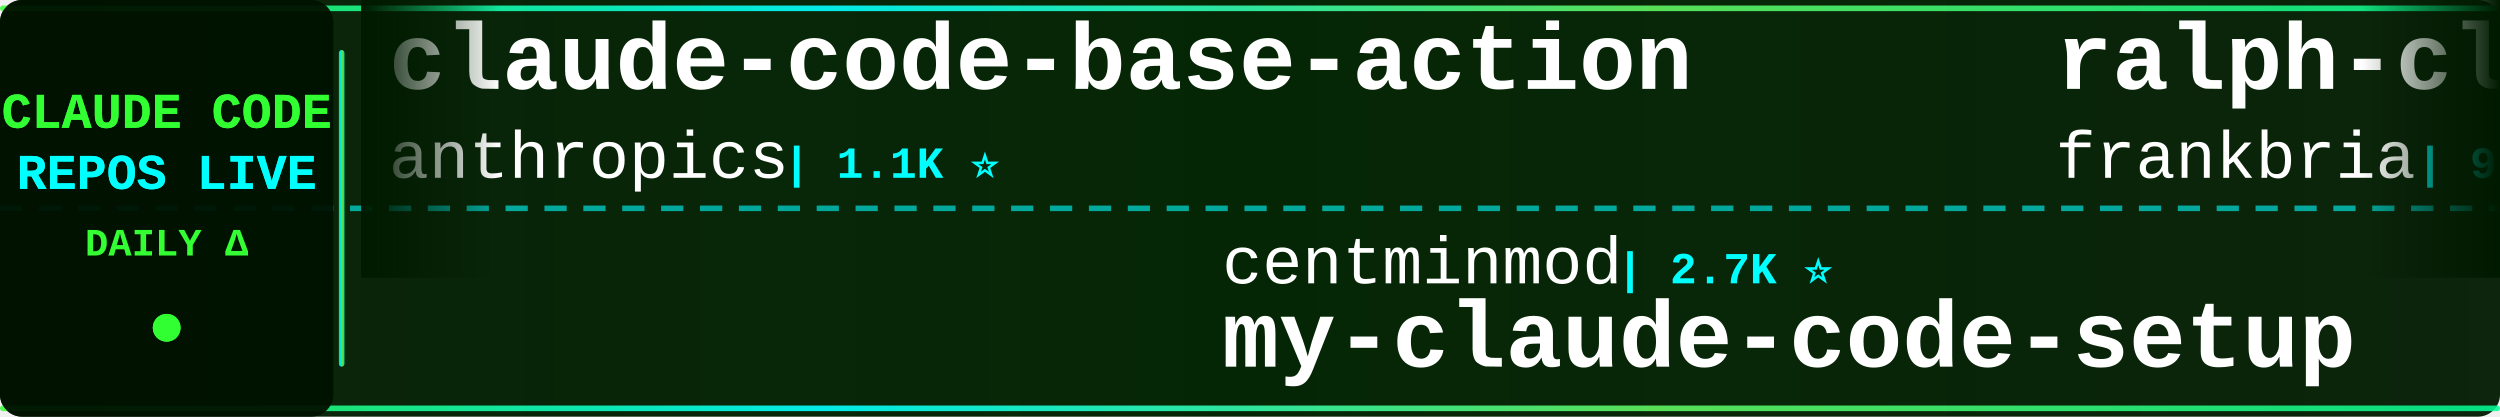
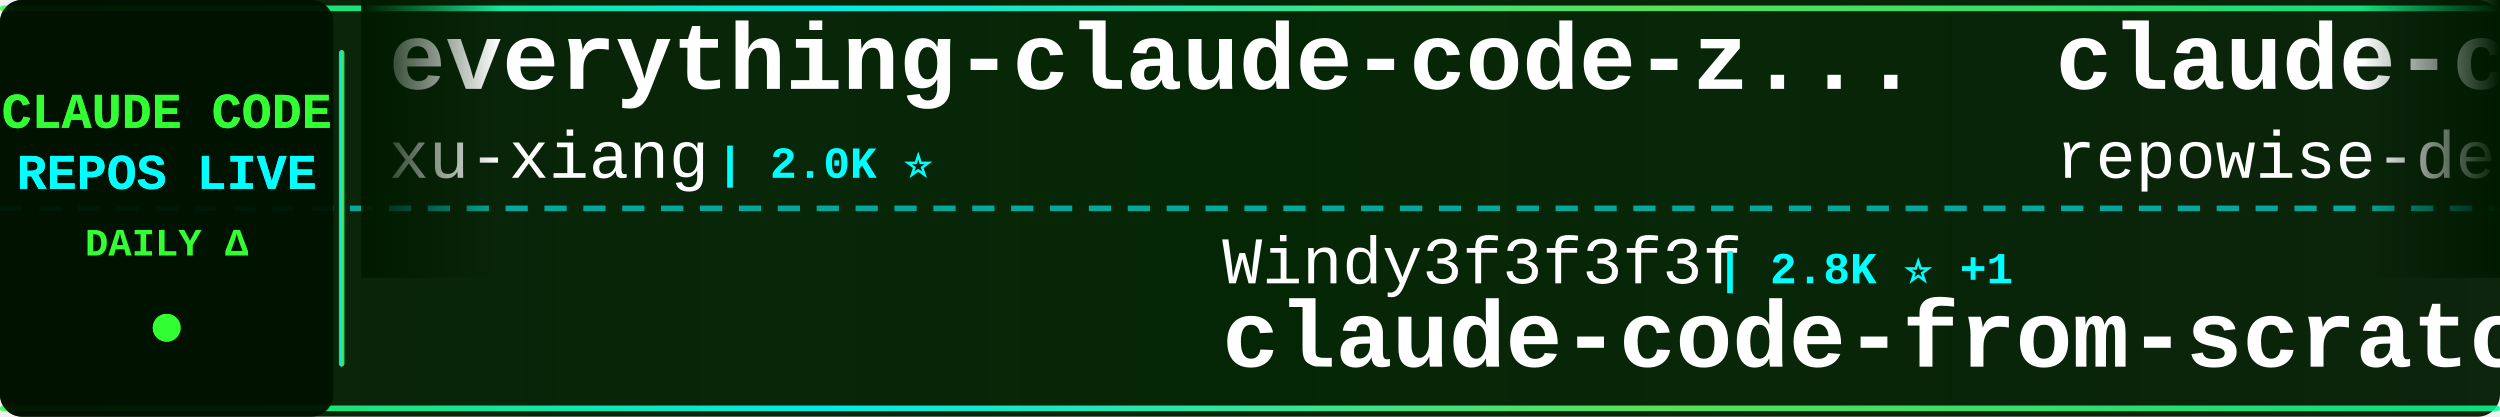
<svg xmlns="http://www.w3.org/2000/svg" width="900" height="150">
  <defs>
    <linearGradient id="tickerBg" x1="0%" y1="0%" x2="100%" y2="0%">
      <stop offset="0%" style="stop-color:#001a00;stop-opacity:0.95" />
      <stop offset="50%" style="stop-color:#002200;stop-opacity:0.98" />
      <stop offset="100%" style="stop-color:#001a00;stop-opacity:0.95" />
    </linearGradient>
    <linearGradient id="borderGrad" x1="0%" y1="0%" x2="100%" y2="0%">
      <stop offset="0%" style="stop-color:#33ff33;stop-opacity:0.85">
        <animate attributeName="stop-opacity" values="0.85;1;0.85" dur="2s" repeatCount="indefinite" />
      </stop>
      <stop offset="33%" style="stop-color:#00ffff;stop-opacity:0.9">
        <animate attributeName="stop-opacity" values="0.9;1;0.9" dur="2.2s" repeatCount="indefinite" />
      </stop>
      <stop offset="66%" style="stop-color:#66ff66;stop-opacity:0.85">
        <animate attributeName="stop-opacity" values="0.85;1;0.85" dur="1.8s" repeatCount="indefinite" />
      </stop>
      <stop offset="100%" style="stop-color:#00ff99;stop-opacity:0.85">
        <animate attributeName="stop-opacity" values="0.85;1;0.85" dur="2s" repeatCount="indefinite" />
      </stop>
    </linearGradient>
    <filter id="textGlow">
      <feGaussianBlur stdDeviation="0.1" result="coloredBlur" />
      <feMerge>
        <feMergeNode in="coloredBlur" />
        <feMergeNode in="SourceGraphic" />
      </feMerge>
    </filter>
    <filter id="metricGlow">
      <feGaussianBlur stdDeviation="0.2" result="coloredBlur" />
      <feMerge>
        <feMergeNode in="coloredBlur" />
        <feMergeNode in="SourceGraphic" />
      </feMerge>
    </filter>
    <linearGradient id="leftFade" x1="0%" y1="0%" x2="100%" y2="0%">
      <stop offset="0%" style="stop-color:#001a00;stop-opacity:1" />
      <stop offset="100%" style="stop-color:#001a00;stop-opacity:0" />
    </linearGradient>
    <linearGradient id="rightFade" x1="0%" y1="0%" x2="100%" y2="0%">
      <stop offset="0%" style="stop-color:#001a00;stop-opacity:0" />
      <stop offset="100%" style="stop-color:#001a00;stop-opacity:1" />
    </linearGradient>
  </defs>
  <rect width="900" height="150" fill="url(#tickerBg)" rx="8" />
  <rect x="0" y="2" width="900" height="2" fill="url(#borderGrad)" rx="1" />
  <rect x="0" y="146" width="900" height="2" fill="url(#borderGrad)" rx="1" />
  <line x1="0" y1="75" x2="900" y2="75" stroke="#00ffff" stroke-width="2" stroke-dasharray="8 6" opacity="0.6" />
  <rect x="0" y="0" width="120" height="150" fill="#001100" opacity="0.95" rx="8" />
  <text x="60" y="46" font-family="'Courier New', monospace" font-size="18" font-weight="bold" fill="#33ff33" text-anchor="middle" filter="url(#textGlow)">
    CLAUDE CODE
  </text>
  <text x="60" y="68" font-family="'Courier New', monospace" font-size="18" font-weight="bold" fill="#00ffff" text-anchor="middle" filter="url(#textGlow)">
    REPOS LIVE
  </text>
  <text x="60" y="92" font-family="'Courier New', monospace" font-size="14" font-weight="bold" fill="#33ff33" text-anchor="middle">
    DAILY Δ
  </text>
  <circle cx="60" cy="118" r="5" fill="#33ff33" filter="url(#metricGlow)">
    <animate attributeName="r" values="4;6;4" dur="1.5s" repeatCount="indefinite" />
    <animate attributeName="opacity" values="0.6;1;0.6" dur="1.5s" repeatCount="indefinite" />
  </circle>
  <rect x="122" y="18" width="2" height="114" fill="url(#borderGrad)" rx="1" />
  <clipPath id="tickerClip">
    <rect x="130" y="0" width="770" height="150" />
  </clipPath>
  <g clip-path="url(#tickerClip)">
    <g id="tickerItems">
      <animateTransform attributeName="transform" attributeType="XML" type="translate" from="0 0" to="-3000 0" dur="54s" repeatCount="indefinite" />
      <g transform="translate(0, 0)">
-         <text x="140" y="32" font-family="'Courier New', monospace" font-size="34" font-weight="bold" fill="#ffffff">claude-code-base-action</text>
-         <text x="140" y="64" font-family="'Courier New', monospace" font-size="24" font-weight="normal" fill="#ffffff" opacity="1.0">anthropics</text>
-         <text x="282" y="64" font-family="'Courier New', monospace" font-size="16" font-weight="bold" fill="#00ffff"> | 1.1K ⭐</text>
+         <text x="140" y="32" font-family="'Courier New', monospace" font-size="34" font-weight="bold" fill="#ffffff">everything-claude-code-z...</text>
+         <text x="140" y="64" font-family="'Courier New', monospace" font-size="24" font-weight="normal" fill="#ffffff" opacity="1.0">xu-xiang</text>
+         <text x="258" y="64" font-family="'Courier New', monospace" font-size="16" font-weight="bold" fill="#00ffff"> | 2.0K ⭐</text>
      </g>
      <g transform="translate(300, 0)">
-         <text x="140" y="102" font-family="'Courier New', monospace" font-size="24" font-weight="normal" fill="#ffffff" opacity="1.0">centminmod</text>
-         <text x="282" y="102" font-family="'Courier New', monospace" font-size="16" font-weight="bold" fill="#00ffff"> | 2.7K ⭐</text>
-         <text x="140" y="132" font-family="'Courier New', monospace" font-size="34" font-weight="bold" fill="#ffffff">my-claude-code-setup</text>
+         <text x="140" y="102" font-family="'Courier New', monospace" font-size="24" font-weight="normal" fill="#ffffff" opacity="1.0">Windy3f3f3f3f</text>
+         <text x="318" y="102" font-family="'Courier New', monospace" font-size="16" font-weight="bold" fill="#00ffff"> | 2.8K ⭐ +1</text>
+         <text x="140" y="132" font-family="'Courier New', monospace" font-size="34" font-weight="bold" fill="#ffffff">claude-code-from-scratch</text>
      </g>
      <g transform="translate(600, 0)">
-         <text x="140" y="32" font-family="'Courier New', monospace" font-size="34" font-weight="bold" fill="#ffffff">ralph-claude-code</text>
-         <text x="140" y="64" font-family="'Courier New', monospace" font-size="24" font-weight="normal" fill="#ffffff" opacity="1.0">frankbria</text>
-         <text x="270" y="64" font-family="'Courier New', monospace" font-size="16" font-weight="bold" fill="#00ffff"> | 9.7K ⭐ +1</text>
+         <text x="140" y="32" font-family="'Courier New', monospace" font-size="34" font-weight="bold" fill="#ffffff">claude-code-prompts</text>
+         <text x="140" y="64" font-family="'Courier New', monospace" font-size="24" font-weight="normal" fill="#ffffff" opacity="1.0">repowise-dev</text>
+         <text x="306" y="64" font-family="'Courier New', monospace" font-size="16" font-weight="bold" fill="#00ffff"> | 1.2K ⭐</text>
      </g>
      <g transform="translate(900, 0)">
-         <text x="140" y="102" font-family="'Courier New', monospace" font-size="24" font-weight="normal" fill="#ffffff" opacity="1.0">digitalsamba</text>
-         <text x="306" y="102" font-family="'Courier New', monospace" font-size="16" font-weight="bold" fill="#00ffff"> | 2.7K ⭐ +7</text>
-         <text x="140" y="132" font-family="'Courier New', monospace" font-size="34" font-weight="bold" fill="#ffffff">claude-code-video-toolki...</text>
+         <text x="140" y="102" font-family="'Courier New', monospace" font-size="24" font-weight="normal" fill="#ffffff" opacity="1.0">ochamber</text>
+         <text x="258" y="102" font-family="'Courier New', monospace" font-size="16" font-weight="bold" fill="#00ffff"> | 8 ⭐</text>
+         <text x="140" y="132" font-family="'Courier New', monospace" font-size="34" font-weight="bold" fill="#ffffff">claude-code</text>
      </g>
      <g transform="translate(1200, 0)">
-         <text x="140" y="32" font-family="'Courier New', monospace" font-size="34" font-weight="bold" fill="#ffffff">claude-code-action</text>
-         <text x="140" y="64" font-family="'Courier New', monospace" font-size="24" font-weight="normal" fill="#ffffff" opacity="1.0">anthropics</text>
-         <text x="282" y="64" font-family="'Courier New', monospace" font-size="16" font-weight="bold" fill="#00ffff"> | 10.0K ⭐ +4</text>
+         <text x="140" y="32" font-family="'Courier New', monospace" font-size="34" font-weight="bold" fill="#ffffff">claude-code-webui</text>
+         <text x="140" y="64" font-family="'Courier New', monospace" font-size="24" font-weight="normal" fill="#ffffff" opacity="1.0">sugyan</text>
+         <text x="234" y="64" font-family="'Courier New', monospace" font-size="16" font-weight="bold" fill="#00ffff"> | 1.1K ⭐</text>
      </g>
      <g transform="translate(1500, 0)">
-         <text x="140" y="102" font-family="'Courier New', monospace" font-size="24" font-weight="normal" fill="#ffffff" opacity="1.0">VineeTagarwaL-code</text>
-         <text x="378" y="102" font-family="'Courier New', monospace" font-size="16" font-weight="bold" fill="#00ffff"> | 272 ⭐</text>
-         <text x="140" y="132" font-family="'Courier New', monospace" font-size="34" font-weight="bold" fill="#ffffff">claude-code</text>
+         <text x="140" y="102" font-family="'Courier New', monospace" font-size="24" font-weight="normal" fill="#ffffff" opacity="1.0">Alishahryar1</text>
+         <text x="306" y="102" font-family="'Courier New', monospace" font-size="16" font-weight="bold" fill="#00ffff"> | 72.2K ⭐ +88</text>
+         <text x="140" y="132" font-family="'Courier New', monospace" font-size="34" font-weight="bold" fill="#ffffff">free-claude-code</text>
      </g>
      <g transform="translate(1800, 0)">
-         <text x="140" y="32" font-family="'Courier New', monospace" font-size="34" font-weight="bold" fill="#ffffff">Open-ClaudeCode</text>
-         <text x="140" y="64" font-family="'Courier New', monospace" font-size="24" font-weight="normal" fill="#ffffff" opacity="1.0">LING71671</text>
-         <text x="270" y="64" font-family="'Courier New', monospace" font-size="16" font-weight="bold" fill="#00ffff"> | 995 ⭐ +1</text>
+         <text x="140" y="32" font-family="'Courier New', monospace" font-size="34" font-weight="bold" fill="#ffffff">claude-code</text>
+         <text x="140" y="64" font-family="'Courier New', monospace" font-size="24" font-weight="normal" fill="#ffffff" opacity="1.0">mehmoodosman</text>
+         <text x="306" y="64" font-family="'Courier New', monospace" font-size="16" font-weight="bold" fill="#00ffff"> | 172 ⭐</text>
      </g>
      <g transform="translate(2100, 0)">
-         <text x="140" y="102" font-family="'Courier New', monospace" font-size="24" font-weight="normal" fill="#ffffff" opacity="1.0">repowise-dev</text>
-         <text x="306" y="102" font-family="'Courier New', monospace" font-size="16" font-weight="bold" fill="#00ffff"> | 1.2K ⭐ +1</text>
-         <text x="140" y="132" font-family="'Courier New', monospace" font-size="34" font-weight="bold" fill="#ffffff">claude-code-prompts</text>
+         <text x="140" y="102" font-family="'Courier New', monospace" font-size="24" font-weight="normal" fill="#ffffff" opacity="1.0">chauncygu</text>
+         <text x="270" y="102" font-family="'Courier New', monospace" font-size="16" font-weight="bold" fill="#00ffff"> | 2.9K ⭐ -1</text>
+         <text x="140" y="132" font-family="'Courier New', monospace" font-size="34" font-weight="bold" fill="#ffffff">collection-claude-code-s...</text>
      </g>
      <g transform="translate(2400, 0)">
-         <text x="140" y="32" font-family="'Courier New', monospace" font-size="34" font-weight="bold" fill="#ffffff">awesome-claude-code-tool...</text>
-         <text x="140" y="64" font-family="'Courier New', monospace" font-size="24" font-weight="normal" fill="#ffffff" opacity="1.0">rohitg00</text>
-         <text x="258" y="64" font-family="'Courier New', monospace" font-size="16" font-weight="bold" fill="#00ffff"> | 2.9K ⭐ +1</text>
+         <text x="140" y="32" font-family="'Courier New', monospace" font-size="34" font-weight="bold" fill="#ffffff">claude-code-infrastructu...</text>
+         <text x="140" y="64" font-family="'Courier New', monospace" font-size="24" font-weight="normal" fill="#ffffff" opacity="1.0">diet103</text>
+         <text x="246" y="64" font-family="'Courier New', monospace" font-size="16" font-weight="bold" fill="#00ffff"> | 10.1K ⭐</text>
      </g>
      <g transform="translate(2700, 0)">
-         <text x="140" y="102" font-family="'Courier New', monospace" font-size="24" font-weight="normal" fill="#ffffff" opacity="1.0">shareAI-lab</text>
-         <text x="294" y="102" font-family="'Courier New', monospace" font-size="16" font-weight="bold" fill="#00ffff"> | 80.7K ⭐ +25</text>
-         <text x="140" y="132" font-family="'Courier New', monospace" font-size="34" font-weight="bold" fill="#ffffff">learn-claude-code</text>
+         <text x="140" y="102" font-family="'Courier New', monospace" font-size="24" font-weight="normal" fill="#ffffff" opacity="1.0">pengchengneo</text>
+         <text x="306" y="102" font-family="'Courier New', monospace" font-size="16" font-weight="bold" fill="#00ffff"> | 1.8K ⭐</text>
+         <text x="140" y="132" font-family="'Courier New', monospace" font-size="34" font-weight="bold" fill="#ffffff">Claude-Code</text>
      </g>
      <g transform="translate(3000, 0)">
-         <text x="140" y="32" font-family="'Courier New', monospace" font-size="34" font-weight="bold" fill="#ffffff">claude-code-base-action</text>
-         <text x="140" y="64" font-family="'Courier New', monospace" font-size="24" font-weight="normal" fill="#ffffff" opacity="1.0">anthropics</text>
-         <text x="282" y="64" font-family="'Courier New', monospace" font-size="16" font-weight="bold" fill="#00ffff"> | 1.1K ⭐</text>
+         <text x="140" y="32" font-family="'Courier New', monospace" font-size="34" font-weight="bold" fill="#ffffff">everything-claude-code-z...</text>
+         <text x="140" y="64" font-family="'Courier New', monospace" font-size="24" font-weight="normal" fill="#ffffff" opacity="1.0">xu-xiang</text>
+         <text x="258" y="64" font-family="'Courier New', monospace" font-size="16" font-weight="bold" fill="#00ffff"> | 2.0K ⭐</text>
      </g>
      <g transform="translate(3300, 0)">
-         <text x="140" y="102" font-family="'Courier New', monospace" font-size="24" font-weight="normal" fill="#ffffff" opacity="1.0">centminmod</text>
-         <text x="282" y="102" font-family="'Courier New', monospace" font-size="16" font-weight="bold" fill="#00ffff"> | 2.7K ⭐</text>
-         <text x="140" y="132" font-family="'Courier New', monospace" font-size="34" font-weight="bold" fill="#ffffff">my-claude-code-setup</text>
+         <text x="140" y="102" font-family="'Courier New', monospace" font-size="24" font-weight="normal" fill="#ffffff" opacity="1.0">Windy3f3f3f3f</text>
+         <text x="318" y="102" font-family="'Courier New', monospace" font-size="16" font-weight="bold" fill="#00ffff"> | 2.8K ⭐ +1</text>
+         <text x="140" y="132" font-family="'Courier New', monospace" font-size="34" font-weight="bold" fill="#ffffff">claude-code-from-scratch</text>
      </g>
      <g transform="translate(3600, 0)">
-         <text x="140" y="32" font-family="'Courier New', monospace" font-size="34" font-weight="bold" fill="#ffffff">ralph-claude-code</text>
-         <text x="140" y="64" font-family="'Courier New', monospace" font-size="24" font-weight="normal" fill="#ffffff" opacity="1.0">frankbria</text>
-         <text x="270" y="64" font-family="'Courier New', monospace" font-size="16" font-weight="bold" fill="#00ffff"> | 9.7K ⭐ +1</text>
+         <text x="140" y="32" font-family="'Courier New', monospace" font-size="34" font-weight="bold" fill="#ffffff">claude-code-prompts</text>
+         <text x="140" y="64" font-family="'Courier New', monospace" font-size="24" font-weight="normal" fill="#ffffff" opacity="1.0">repowise-dev</text>
+         <text x="306" y="64" font-family="'Courier New', monospace" font-size="16" font-weight="bold" fill="#00ffff"> | 1.2K ⭐</text>
      </g>
      <g transform="translate(3900, 0)">
-         <text x="140" y="102" font-family="'Courier New', monospace" font-size="24" font-weight="normal" fill="#ffffff" opacity="1.0">digitalsamba</text>
-         <text x="306" y="102" font-family="'Courier New', monospace" font-size="16" font-weight="bold" fill="#00ffff"> | 2.7K ⭐ +7</text>
-         <text x="140" y="132" font-family="'Courier New', monospace" font-size="34" font-weight="bold" fill="#ffffff">claude-code-video-toolki...</text>
+         <text x="140" y="102" font-family="'Courier New', monospace" font-size="24" font-weight="normal" fill="#ffffff" opacity="1.0">ochamber</text>
+         <text x="258" y="102" font-family="'Courier New', monospace" font-size="16" font-weight="bold" fill="#00ffff"> | 8 ⭐</text>
+         <text x="140" y="132" font-family="'Courier New', monospace" font-size="34" font-weight="bold" fill="#ffffff">claude-code</text>
      </g>
    </g>
  </g>
  <rect x="130" y="0" width="50" height="100" fill="url(#leftFade)" />
  <rect x="850" y="0" width="50" height="100" fill="url(#rightFade)" />
</svg>
